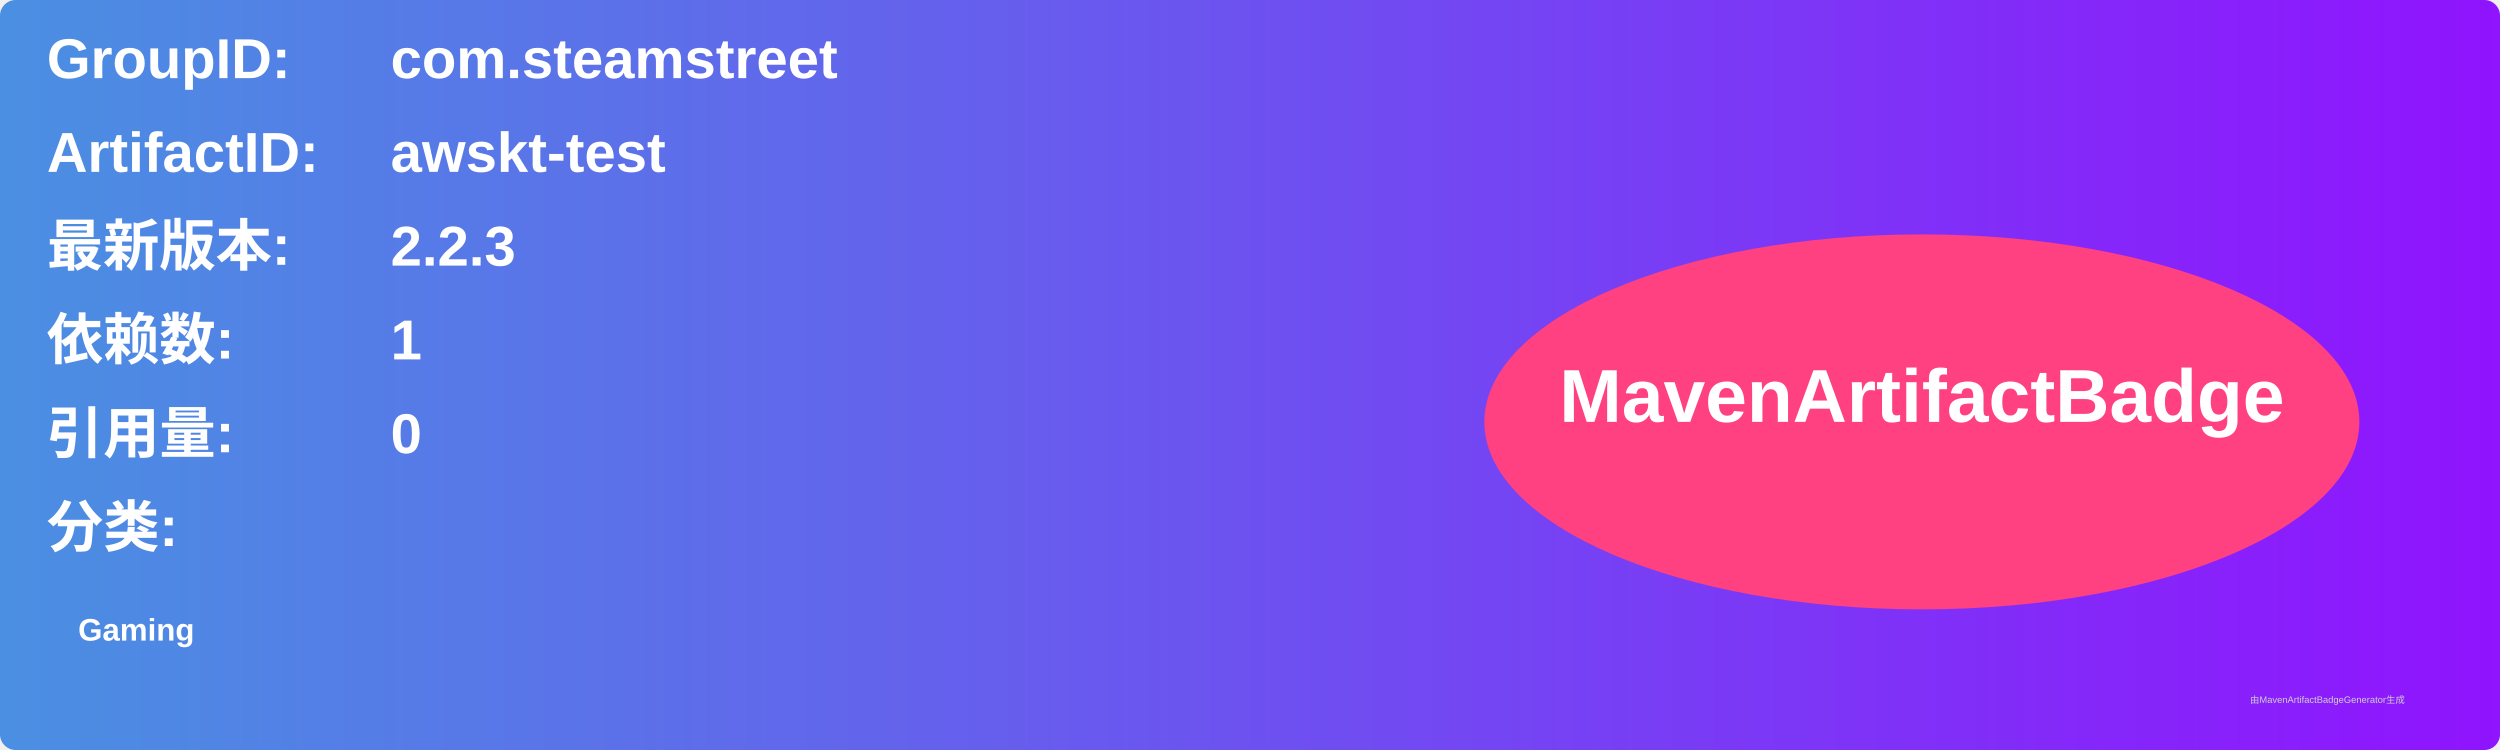
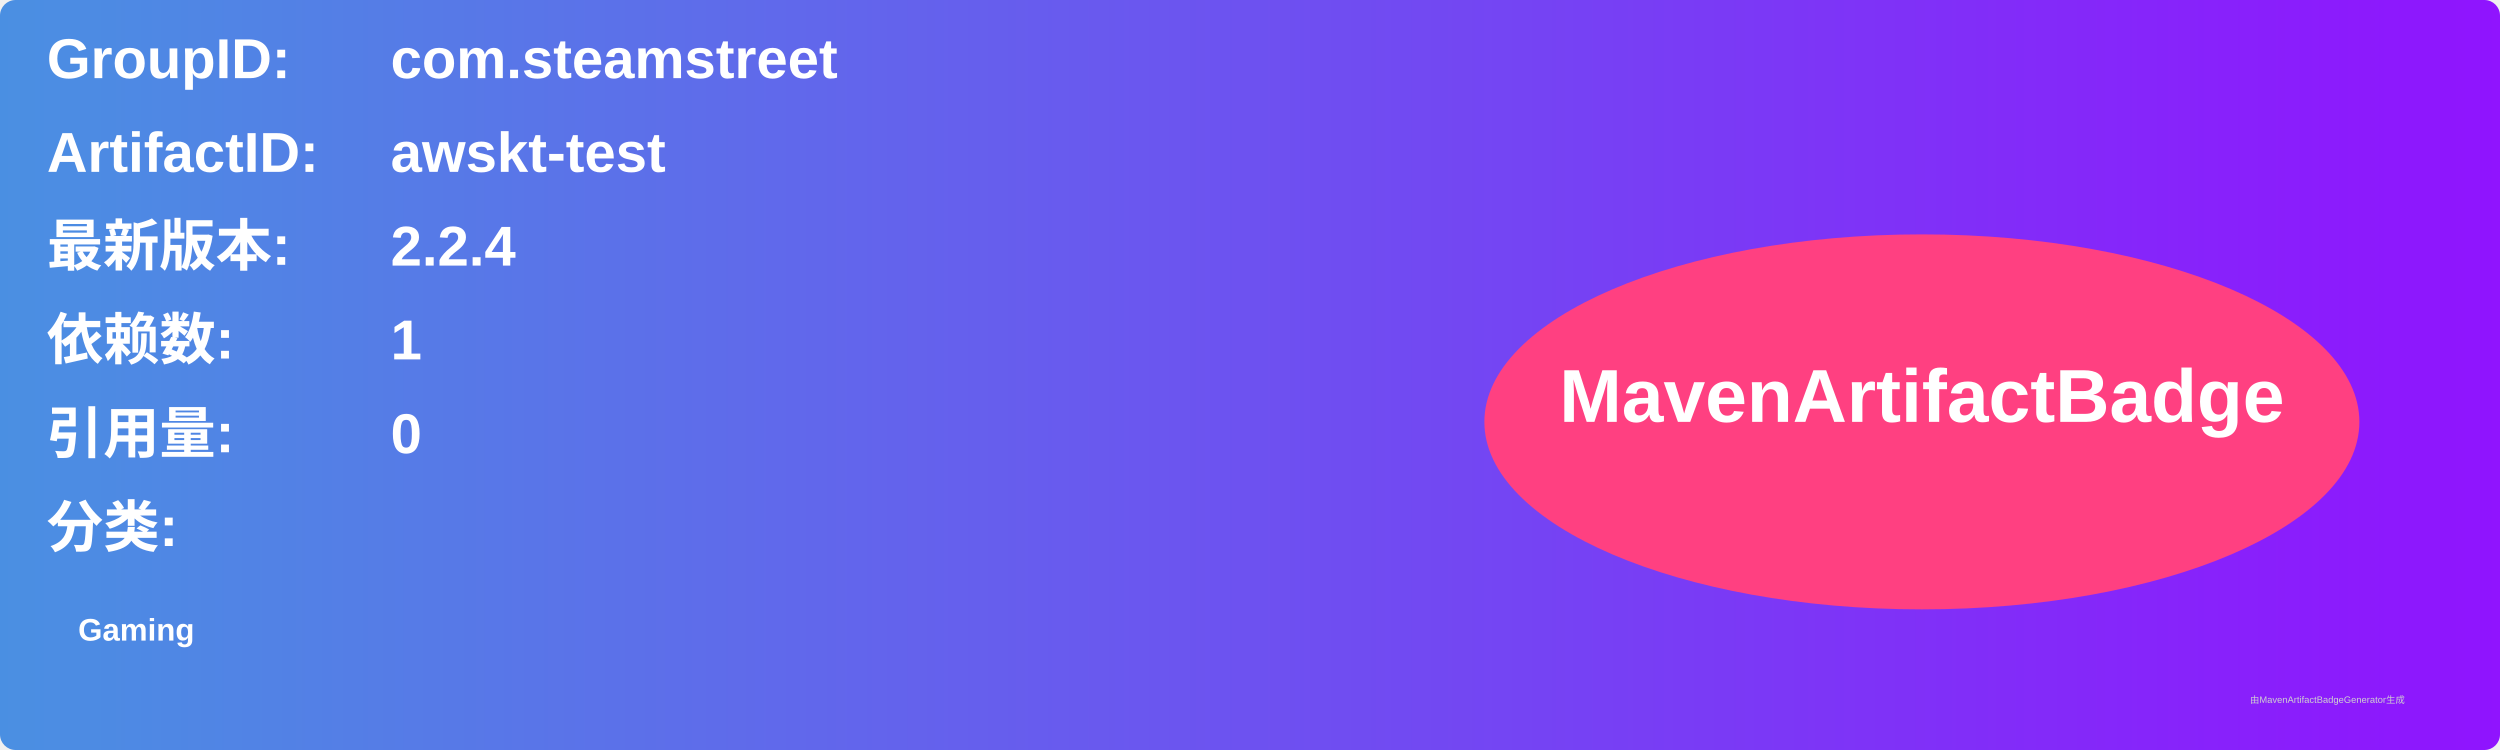
<svg xmlns="http://www.w3.org/2000/svg" width="800" height="240" viewBox="0 0 800 240">
  <linearGradient id="grad" x1="0%" y1="0%" x2="100%" y2="0%">
    <stop offset="0%" stop-color="#4a90e2" />
    <stop offset="100%" stop-color="#9013fe" />
  </linearGradient>
  <rect width="100%" height="100%" rx="5" ry="5" fill="url(#grad)" />
  <g transform="translate(15, 15)">
    <text x="0" y="10" font-family="Arial" font-size="18" fill="white" font-weight="bold" width="260">GroupID:</text>
    <text x="110" y="10" font-family="Arial" font-size="18" fill="white" font-weight="bold" width="460">com.steamstreet</text>
    <text x="0" y="40" font-family="Arial" font-size="18" fill="white" font-weight="bold" width="260">ArtifactID:</text>
    <text x="110" y="40" font-family="Arial" font-size="18" fill="white" font-weight="bold" width="460">awskt-test</text>
    <text x="0" y="70" font-family="Arial" font-size="18" fill="white" font-weight="bold">最新版本:</text>
    <text x="110" y="70" font-family="Arial" font-size="18" fill="white" font-weight="bold">
-       <tspan font-weight="bold">2.2.3</tspan>
+       <tspan font-weight="bold">2.2.4</tspan>
    </text>
    <text x="0" y="100" font-family="Arial" font-size="18" fill="white" font-weight="bold">依赖数: </text>
    <text x="110" y="100" font-family="Arial" font-size="18" fill="white">
      <tspan font-weight="bold">1</tspan>
    </text>
    <text x="0" y="130" font-family="Arial" font-size="18" fill="white" font-weight="bold">引用量: </text>
    <text x="110" y="130" font-family="Arial" font-size="18" fill="white">
      <tspan font-weight="bold">0</tspan>
    </text>
    <text x="0" y="160" font-family="Arial" font-size="18" fill="white" font-weight="bold">分类:</text>
    <text x="10" y="190" font-family="Arial" font-size="10" fill="white">
      <tspan font-weight="bold">Gaming</tspan>
    </text>
    <ellipse cx="600" cy="120" rx="140" ry="60" fill="#ff4081" />
    <text x="600" y="120" text-anchor="middle" font-family="Arial" font-size="24" fill="white" font-weight="bold">MavenArtifactBadge</text>
  </g>
  <text x="720" y="225" font-family="Arial" font-size="3" fill="#d0d0d0">由MavenArtifactBadgeGenerator生成</text>
</svg>
